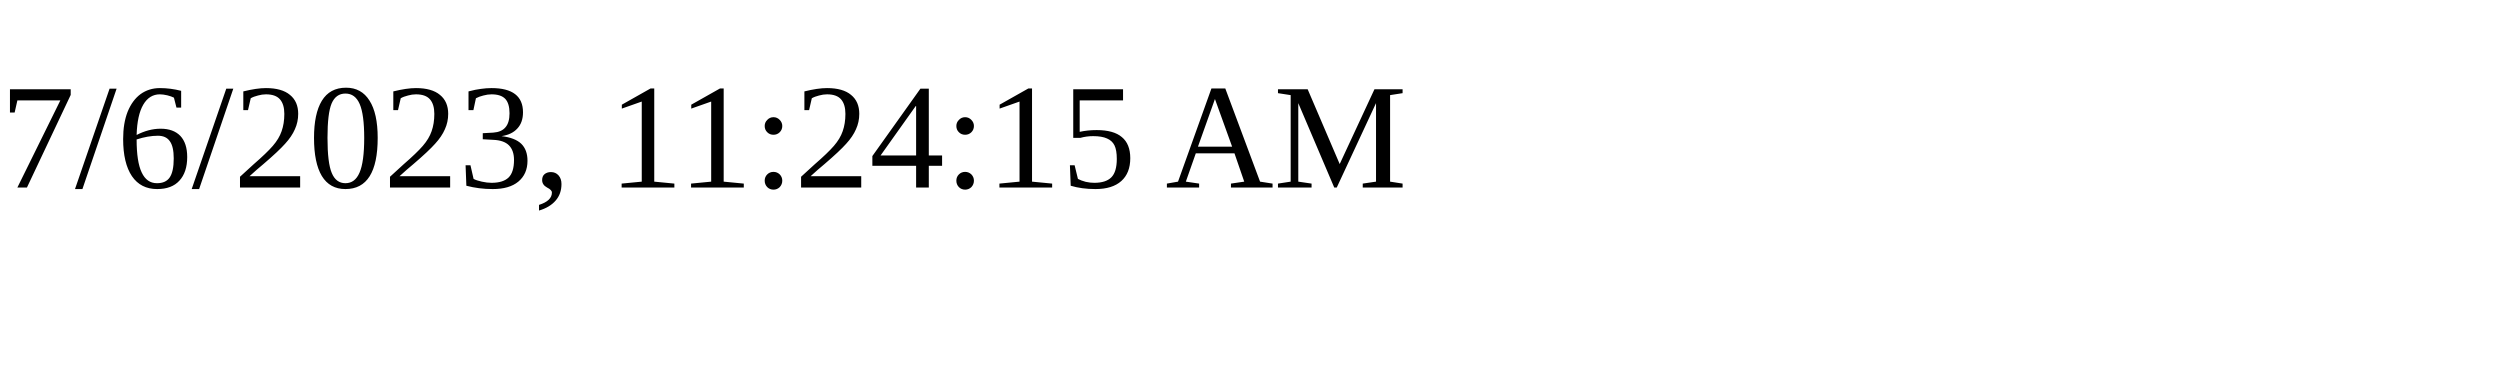
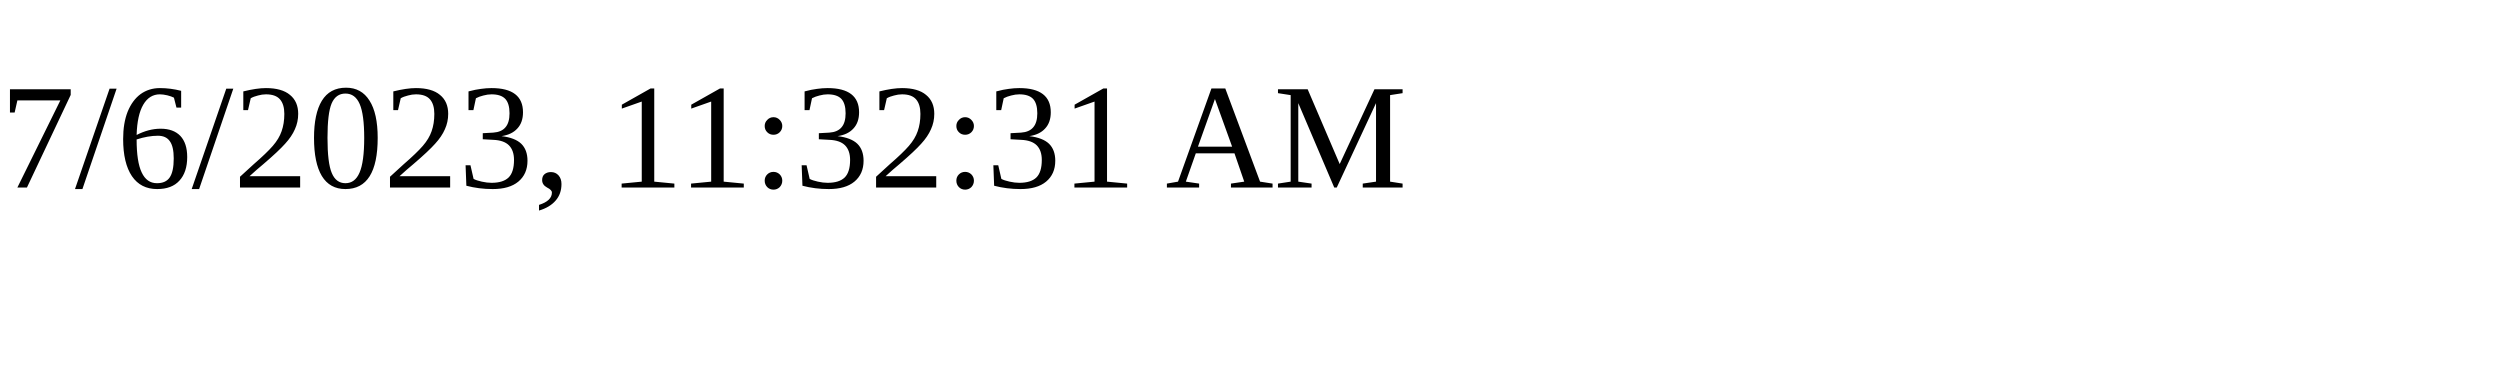
<svg xmlns="http://www.w3.org/2000/svg" height="30" width="200">
-   <text x="0" y="15">7/6/2023, 11:24:15 AM</text>
+   <text x="0" y="15">7/6/2023, 11:32:31 AM</text>
</svg>
